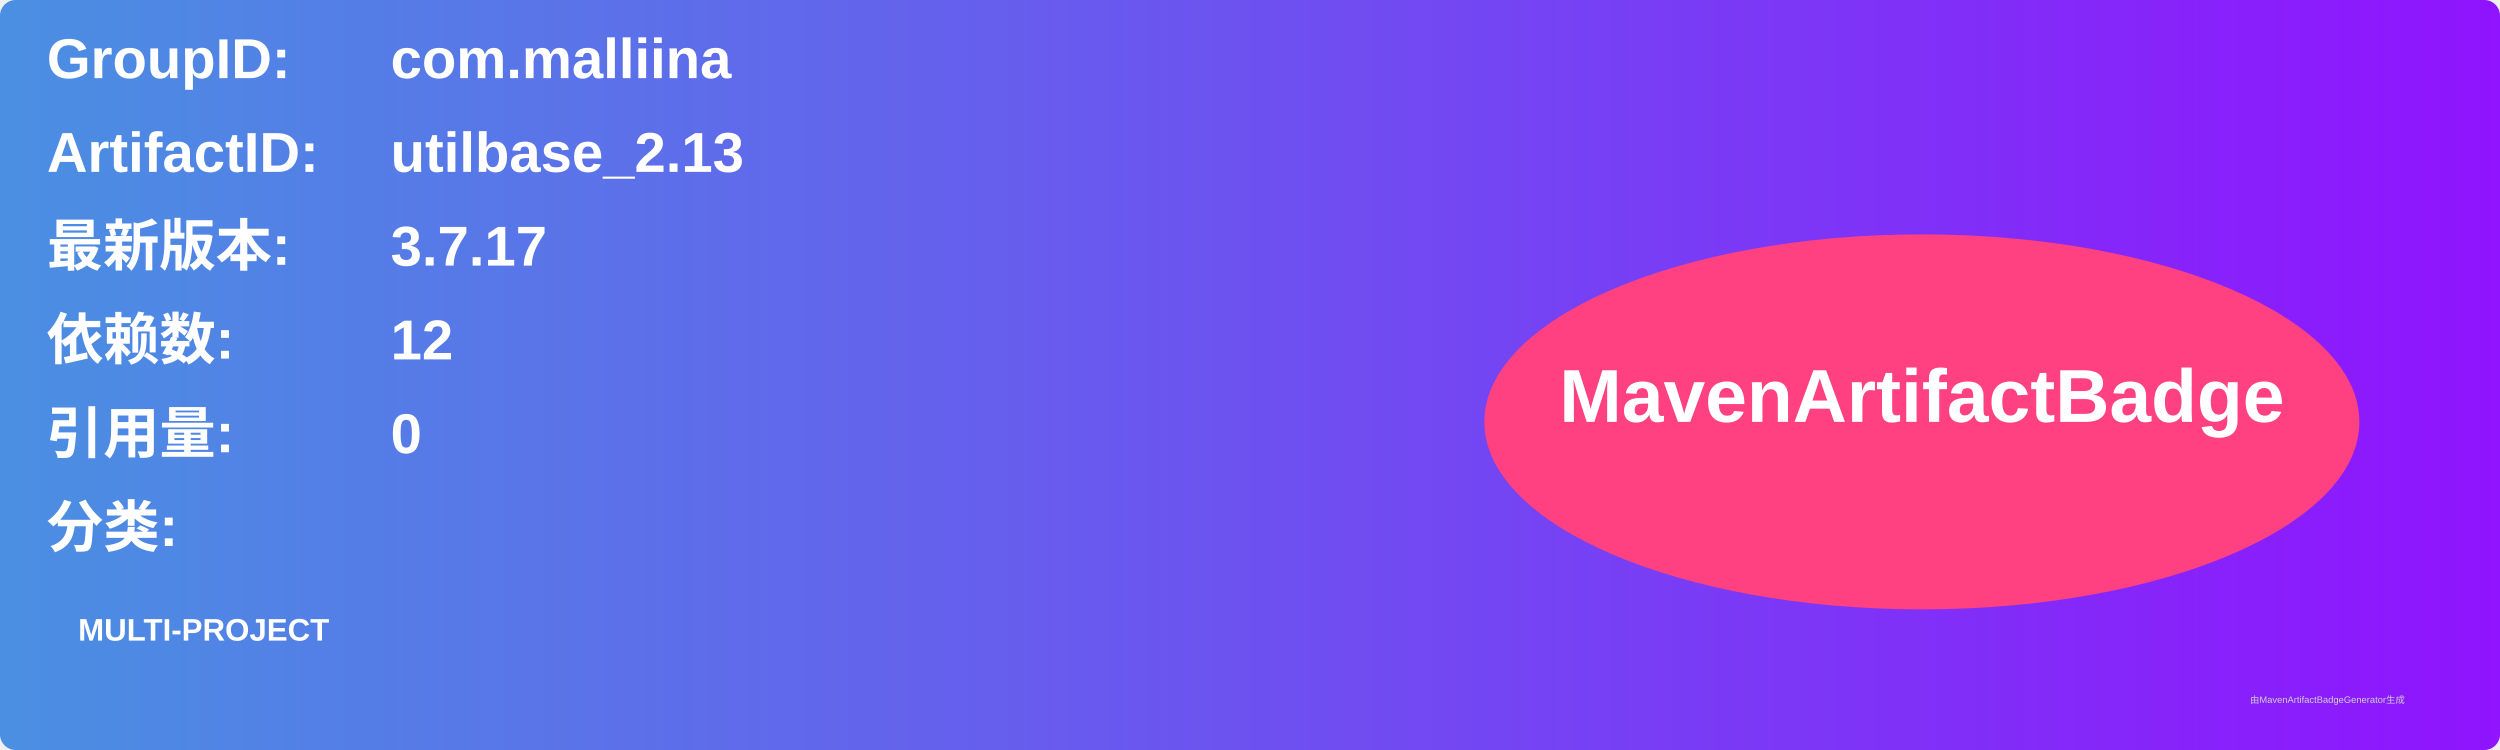
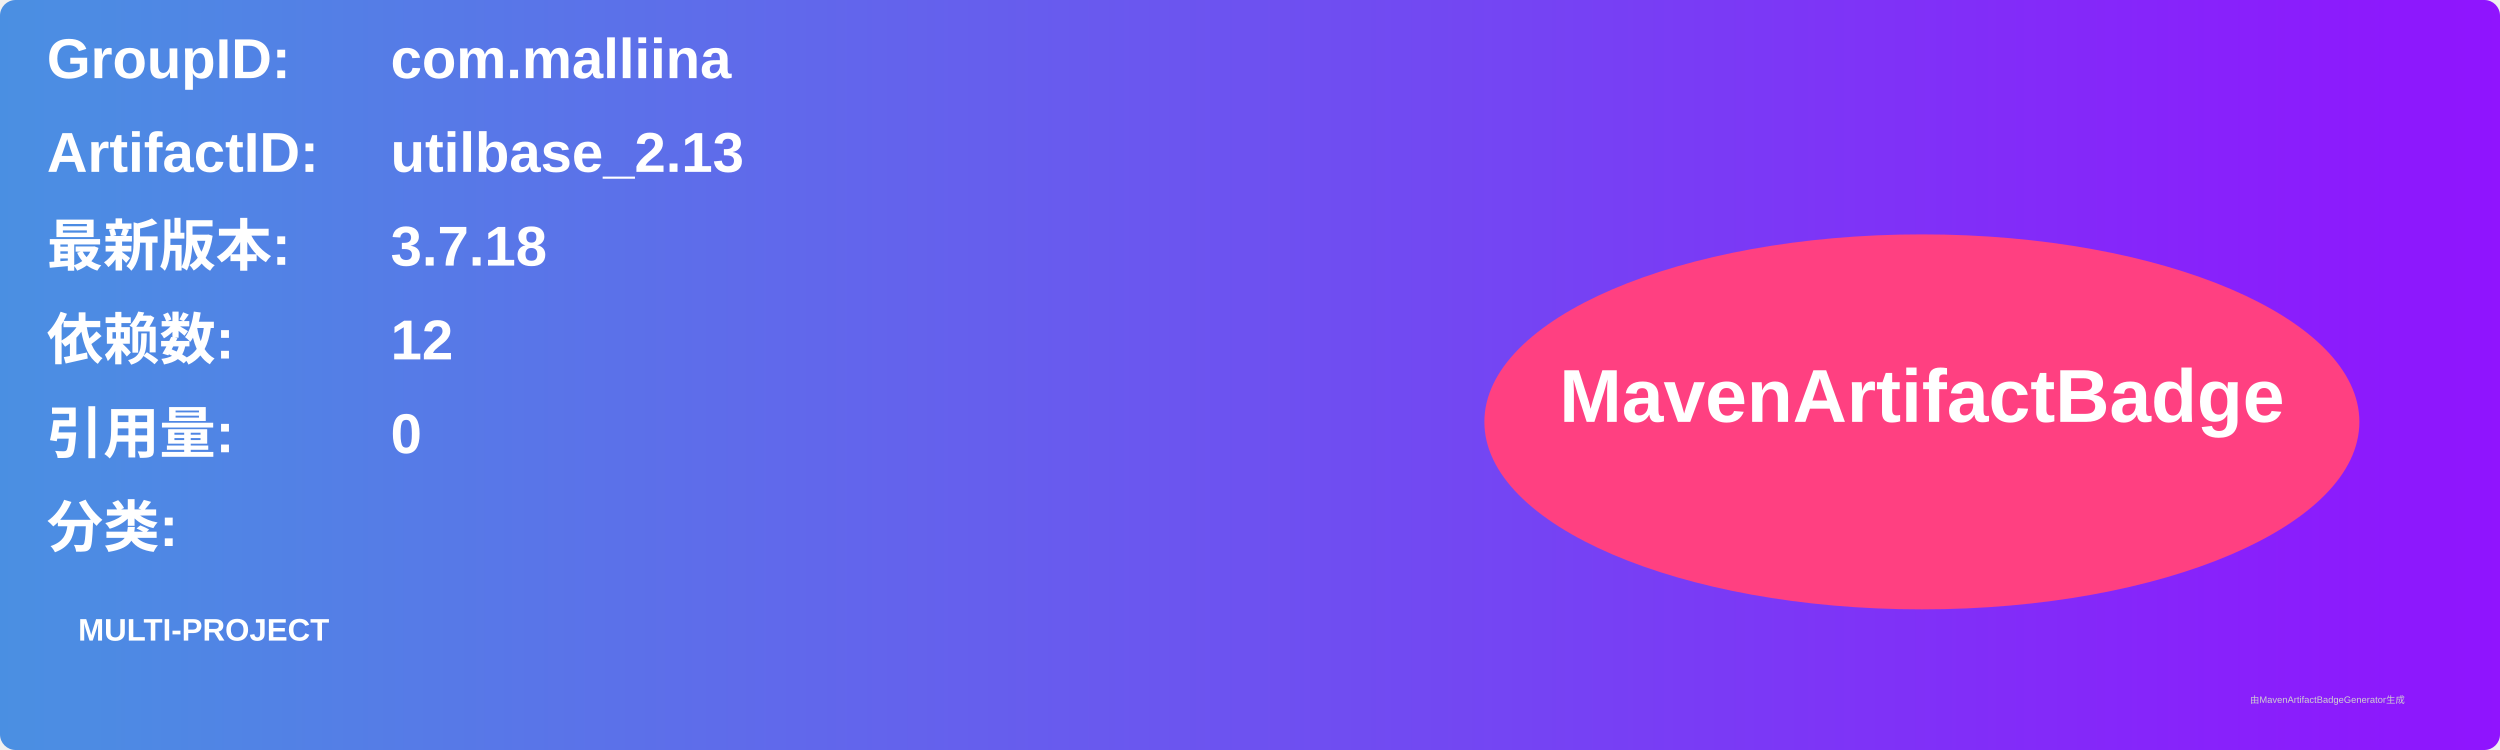
<svg xmlns="http://www.w3.org/2000/svg" width="800" height="240" viewBox="0 0 800 240">
  <linearGradient id="grad" x1="0%" y1="0%" x2="100%" y2="0%">
    <stop offset="0%" stop-color="#4a90e2" />
    <stop offset="100%" stop-color="#9013fe" />
  </linearGradient>
  <rect width="100%" height="100%" rx="5" ry="5" fill="url(#grad)" />
  <g transform="translate(15, 15)">
    <text x="0" y="10" font-family="Arial" font-size="18" fill="white" font-weight="bold" width="260">GroupID:</text>
    <text x="110" y="10" font-family="Arial" font-size="18" fill="white" font-weight="bold" width="460">com.malliina</text>
    <text x="0" y="40" font-family="Arial" font-size="18" fill="white" font-weight="bold" width="260">ArtifactID:</text>
    <text x="110" y="40" font-family="Arial" font-size="18" fill="white" font-weight="bold" width="460">utilbase_2.13</text>
    <text x="0" y="70" font-family="Arial" font-size="18" fill="white" font-weight="bold">最新版本:</text>
    <text x="110" y="70" font-family="Arial" font-size="18" fill="white" font-weight="bold">
-       <tspan font-weight="bold">3.7.17</tspan>
+       <tspan font-weight="bold">3.7.18</tspan>
    </text>
    <text x="0" y="100" font-family="Arial" font-size="18" fill="white" font-weight="bold">依赖数: </text>
    <text x="110" y="100" font-family="Arial" font-size="18" fill="white">
      <tspan font-weight="bold">12</tspan>
    </text>
    <text x="0" y="130" font-family="Arial" font-size="18" fill="white" font-weight="bold">引用量: </text>
    <text x="110" y="130" font-family="Arial" font-size="18" fill="white">
      <tspan font-weight="bold">0</tspan>
    </text>
    <text x="0" y="160" font-family="Arial" font-size="18" fill="white" font-weight="bold">分类:</text>
    <text x="10" y="190" font-family="Arial" font-size="10" fill="white">
      <tspan font-weight="bold">MULTI-PROJECT</tspan>
    </text>
    <ellipse cx="600" cy="120" rx="140" ry="60" fill="#ff4081" />
    <text x="600" y="120" text-anchor="middle" font-family="Arial" font-size="24" fill="white" font-weight="bold">MavenArtifactBadge</text>
  </g>
  <text x="720" y="225" font-family="Arial" font-size="3" fill="#d0d0d0">由MavenArtifactBadgeGenerator生成</text>
</svg>
